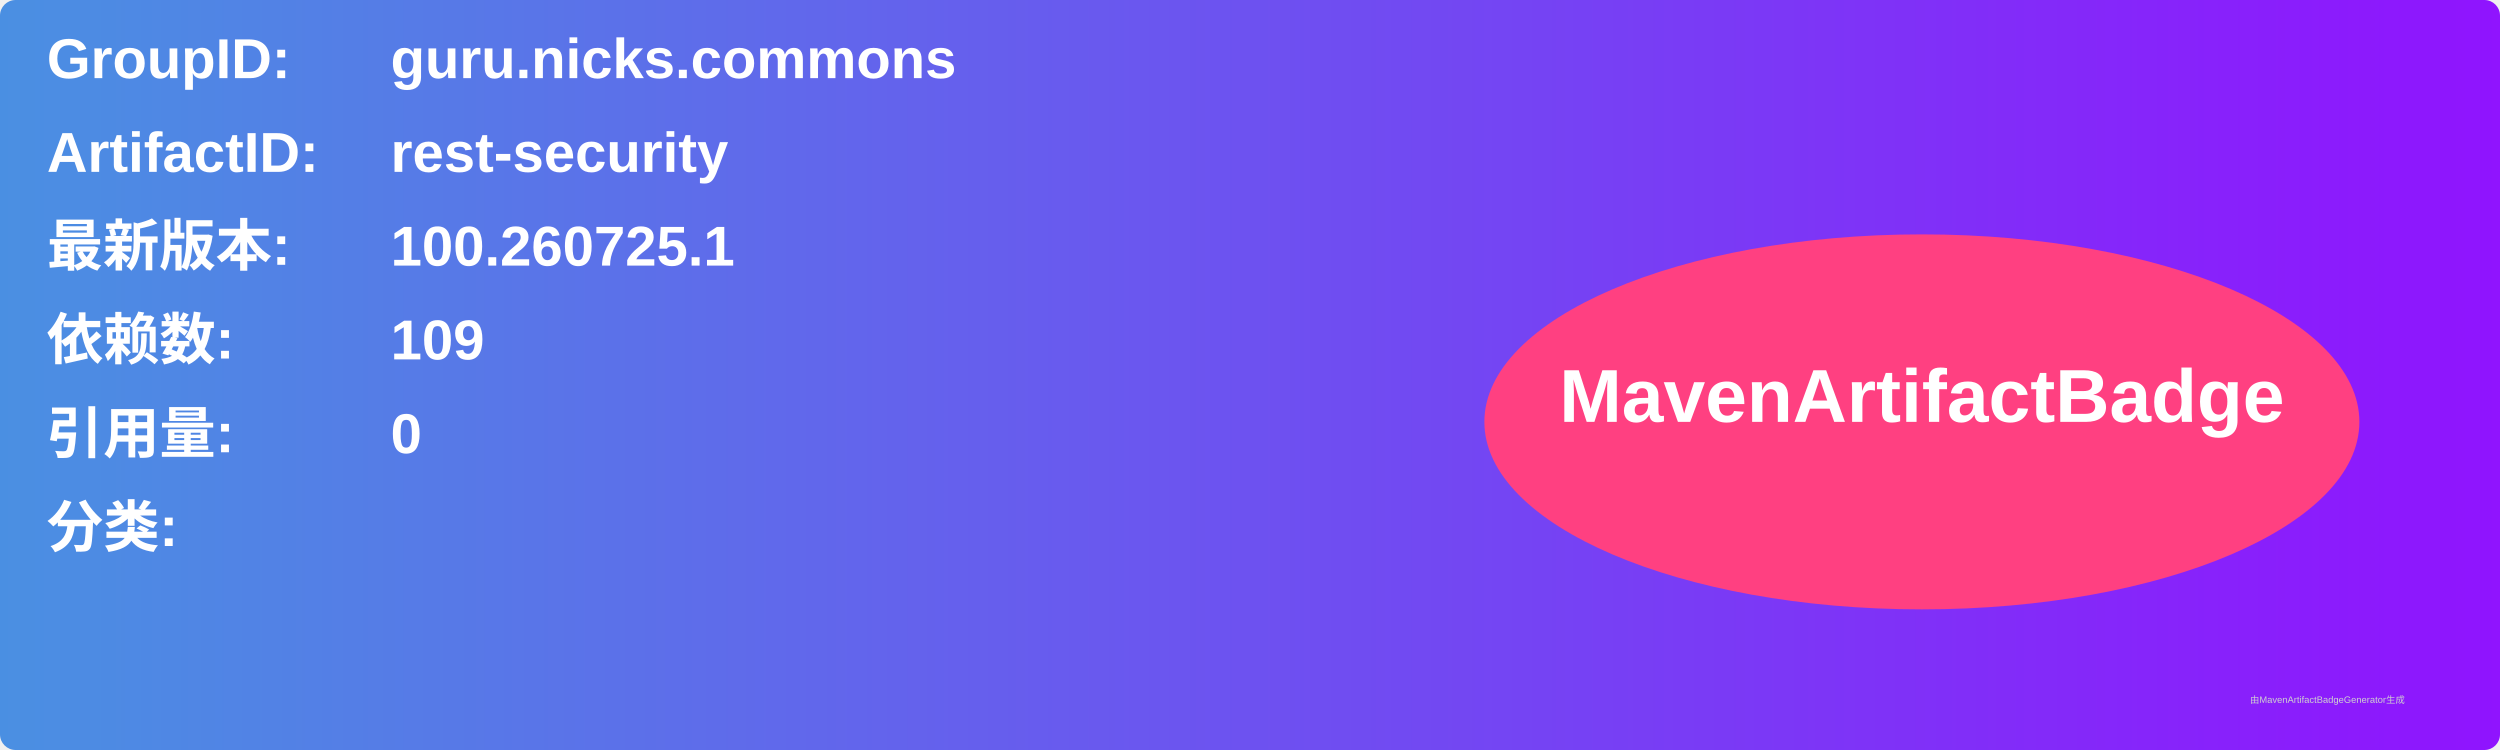
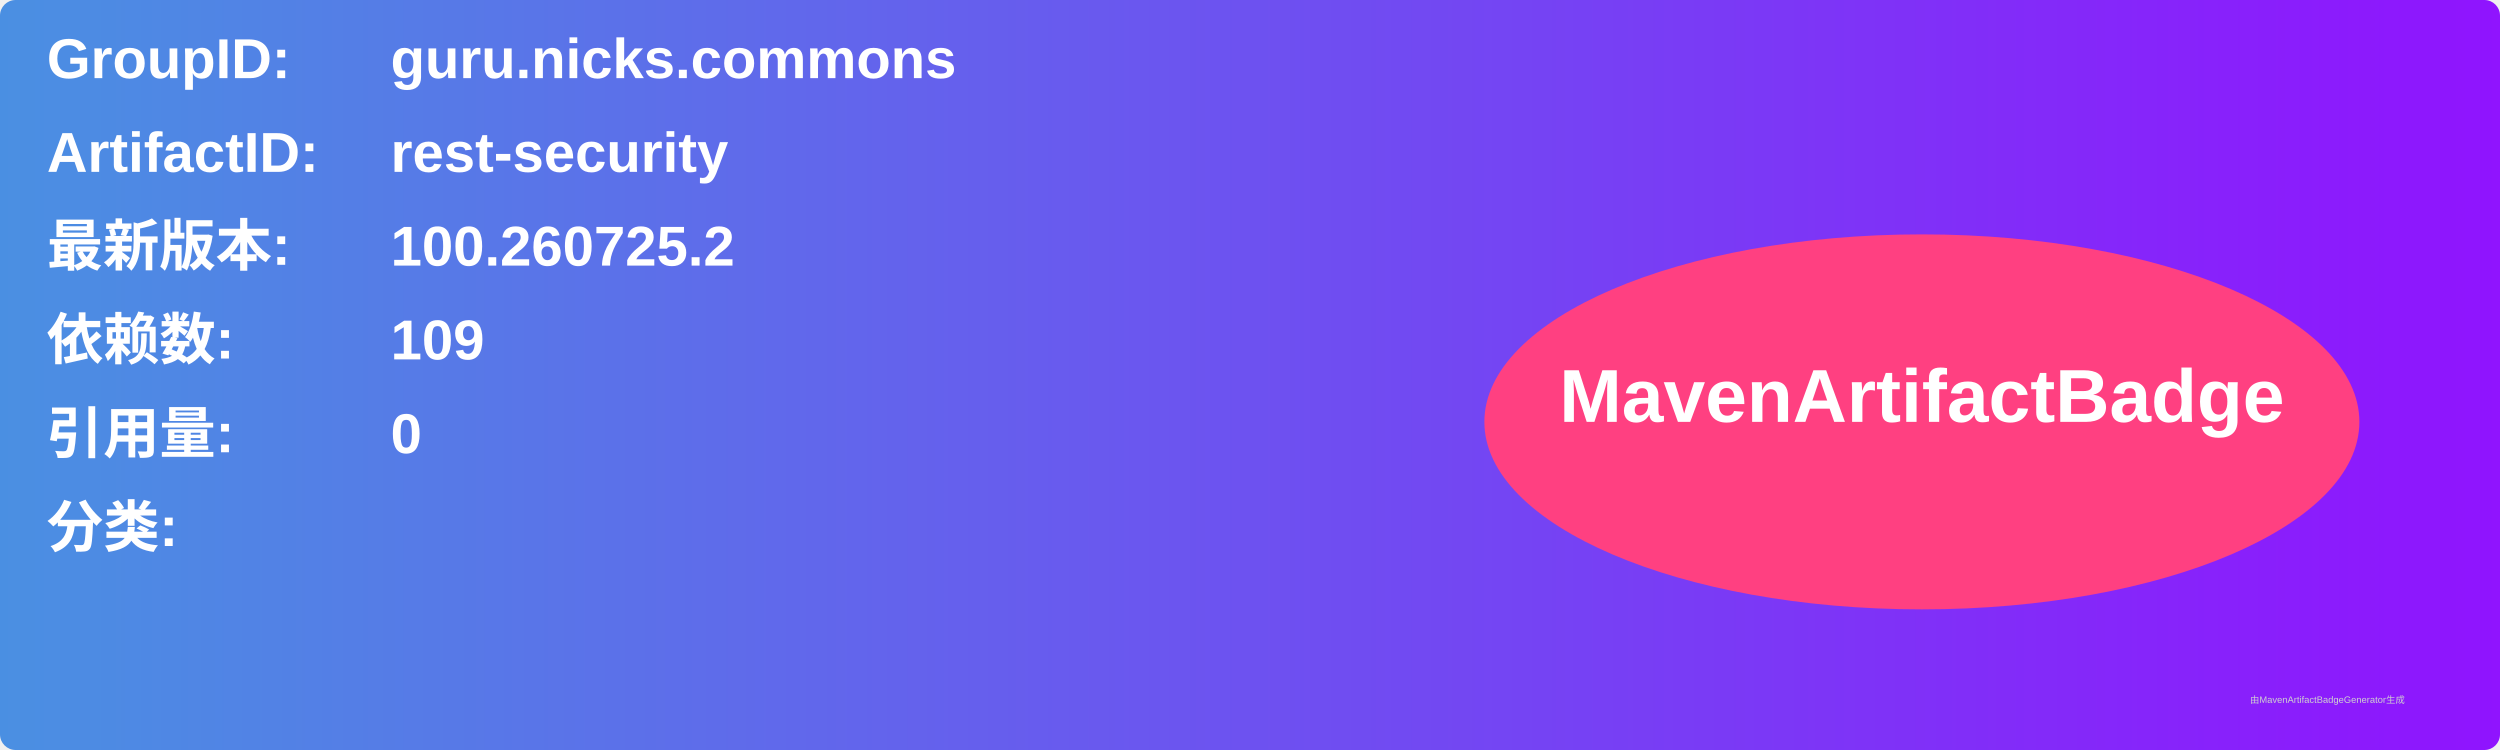
<svg xmlns="http://www.w3.org/2000/svg" width="800" height="240" viewBox="0 0 800 240">
  <linearGradient id="grad" x1="0%" y1="0%" x2="100%" y2="0%">
    <stop offset="0%" stop-color="#4a90e2" />
    <stop offset="100%" stop-color="#9013fe" />
  </linearGradient>
  <rect width="100%" height="100%" rx="5" ry="5" fill="url(#grad)" />
  <g transform="translate(15, 15)">
    <text x="0" y="10" font-family="Arial" font-size="18" fill="white" font-weight="bold" width="260">GroupID:</text>
    <text x="110" y="10" font-family="Arial" font-size="18" fill="white" font-weight="bold" width="460">guru.nicks.commons</text>
    <text x="0" y="40" font-family="Arial" font-size="18" fill="white" font-weight="bold" width="260">ArtifactID:</text>
    <text x="110" y="40" font-family="Arial" font-size="18" fill="white" font-weight="bold" width="460">rest-security</text>
    <text x="0" y="70" font-family="Arial" font-size="18" fill="white" font-weight="bold">最新版本:</text>
    <text x="110" y="70" font-family="Arial" font-size="18" fill="white" font-weight="bold">
-       <tspan font-weight="bold">100.260725.1</tspan>
+       <tspan font-weight="bold">100.260725.2</tspan>
    </text>
    <text x="0" y="100" font-family="Arial" font-size="18" fill="white" font-weight="bold">依赖数: </text>
    <text x="110" y="100" font-family="Arial" font-size="18" fill="white">
      <tspan font-weight="bold">109</tspan>
    </text>
    <text x="0" y="130" font-family="Arial" font-size="18" fill="white" font-weight="bold">引用量: </text>
    <text x="110" y="130" font-family="Arial" font-size="18" fill="white">
      <tspan font-weight="bold">0</tspan>
    </text>
    <text x="0" y="160" font-family="Arial" font-size="18" fill="white" font-weight="bold">分类:</text>
    <text x="10" y="190" font-family="Arial" font-size="10" fill="white">
      <tspan font-weight="bold" />
    </text>
    <ellipse cx="600" cy="120" rx="140" ry="60" fill="#ff4081" />
    <text x="600" y="120" text-anchor="middle" font-family="Arial" font-size="24" fill="white" font-weight="bold">MavenArtifactBadge</text>
  </g>
  <text x="720" y="225" font-family="Arial" font-size="3" fill="#d0d0d0">由MavenArtifactBadgeGenerator生成</text>
</svg>
